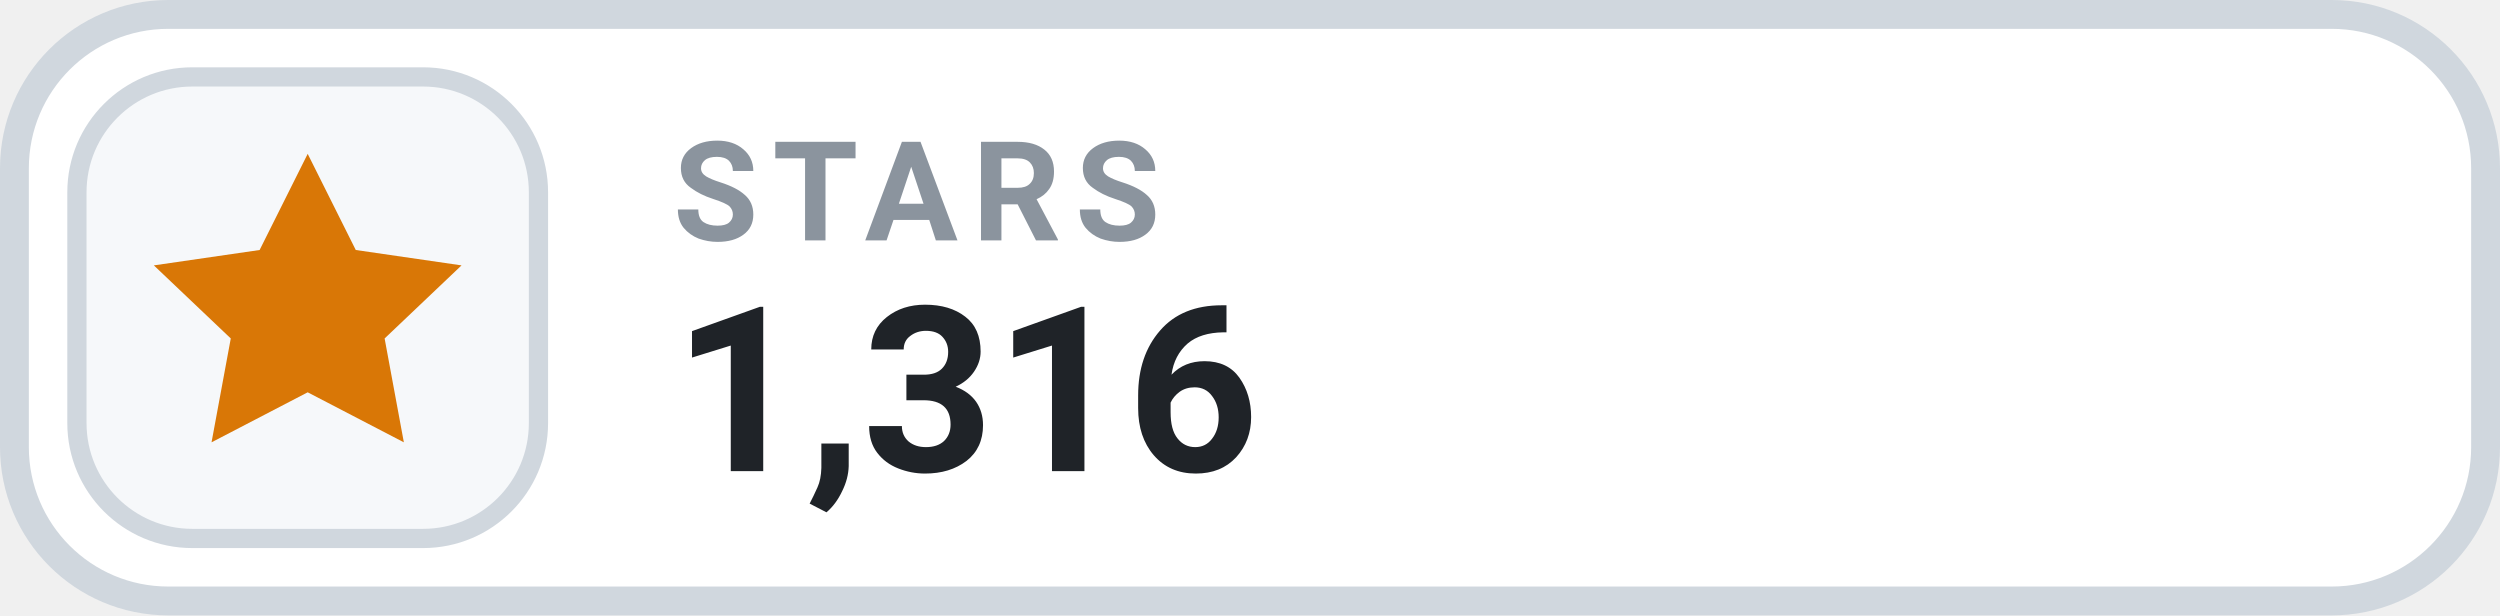
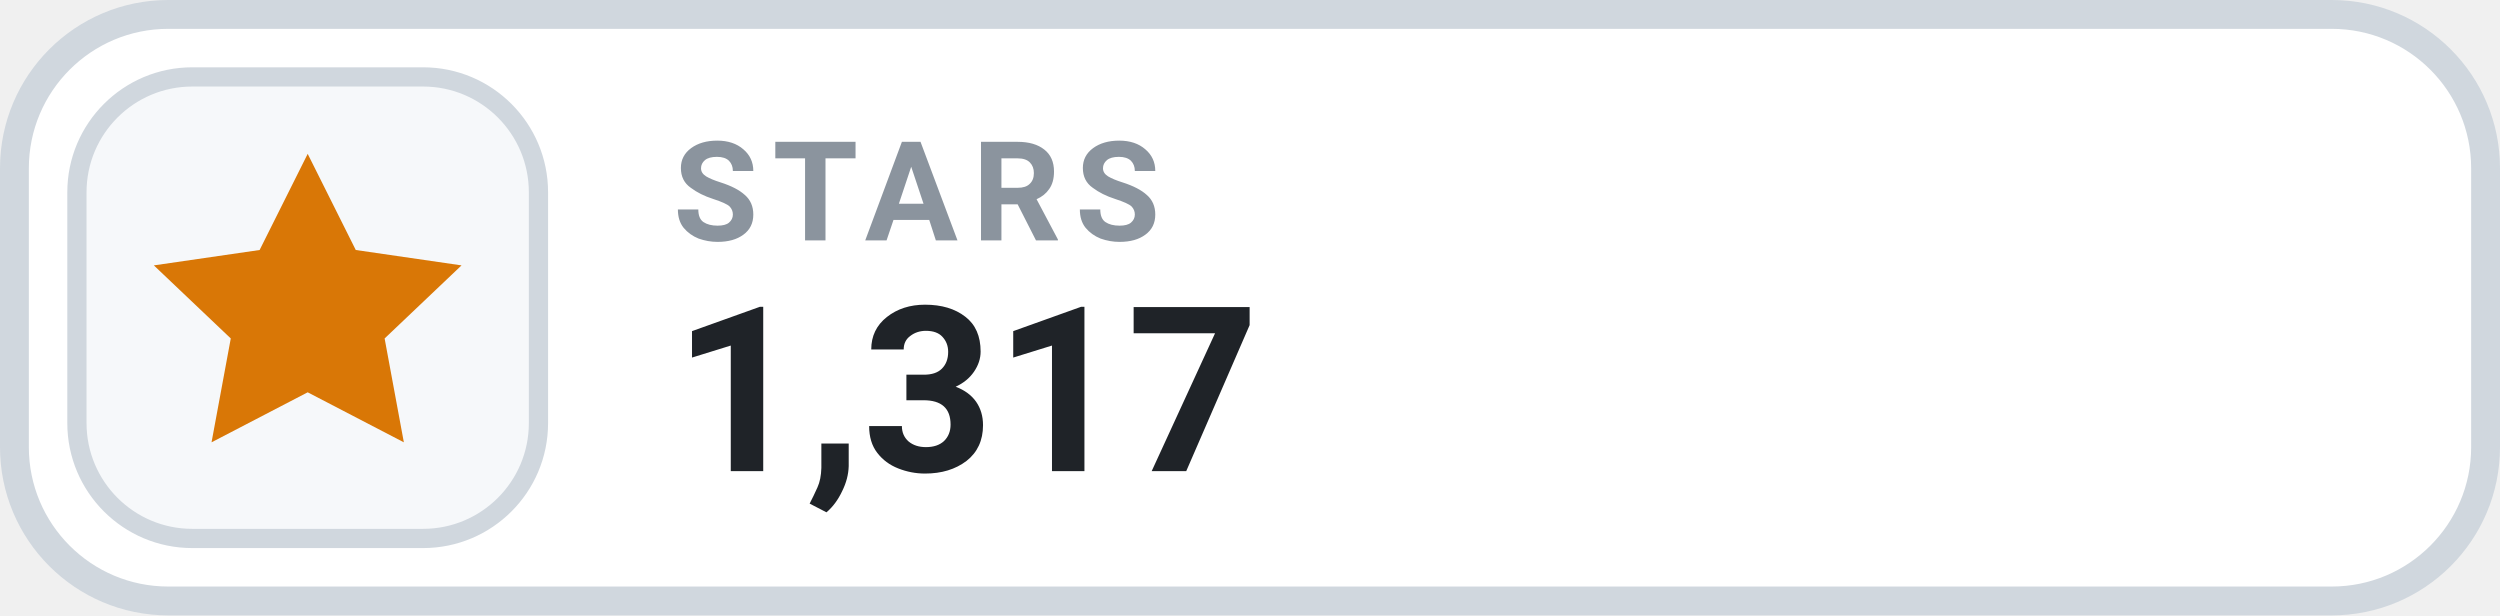
- <svg xmlns="http://www.w3.org/2000/svg" width="130" height="32" viewBox="0 0 130 32" role="img" aria-label="STARS 1,316">
+ <svg xmlns="http://www.w3.org/2000/svg" width="130" height="32" viewBox="0 0 130 32" role="img" aria-label="STARS 1,317">
  <rect x=".75" y=".75" width="128.5" height="30.5" rx="8" fill="#FFFFFF" stroke="#D0D7DE" stroke-width="1.5" />
  <rect x="4" y="4" width="24" height="24" rx="6" fill="#F6F8FA" stroke="#D0D7DE" stroke-width="1" />
  <g transform="translate(16 16)" style="color:#D97706;">
    <path d="M0 -8 l2.5 5 5.5 .8 -4 3.8 1 5.4 -5 -2.6 -5 2.6 1 -5.4 -4 -3.8 5.5 -.8 Z" fill="currentColor" />
  </g>
  <text x="35" y="12.5" fill="#8B949E" font-family="-apple-system,BlinkMacSystemFont,'Segoe UI',Roboto,Helvetica,Arial,sans-serif" font-size="7.2" font-weight="700" letter-spacing=".75">STARS</text>
-   <text x="35" y="24.5" fill="#1F2328" font-family="-apple-system,BlinkMacSystemFont,'Segoe UI',Roboto,Helvetica,Arial,sans-serif" font-size="12" font-weight="700">1,316</text>
+   <text x="35" y="24.5" fill="#1F2328" font-family="-apple-system,BlinkMacSystemFont,'Segoe UI',Roboto,Helvetica,Arial,sans-serif" font-size="12" font-weight="700">1,317</text>
</svg>
